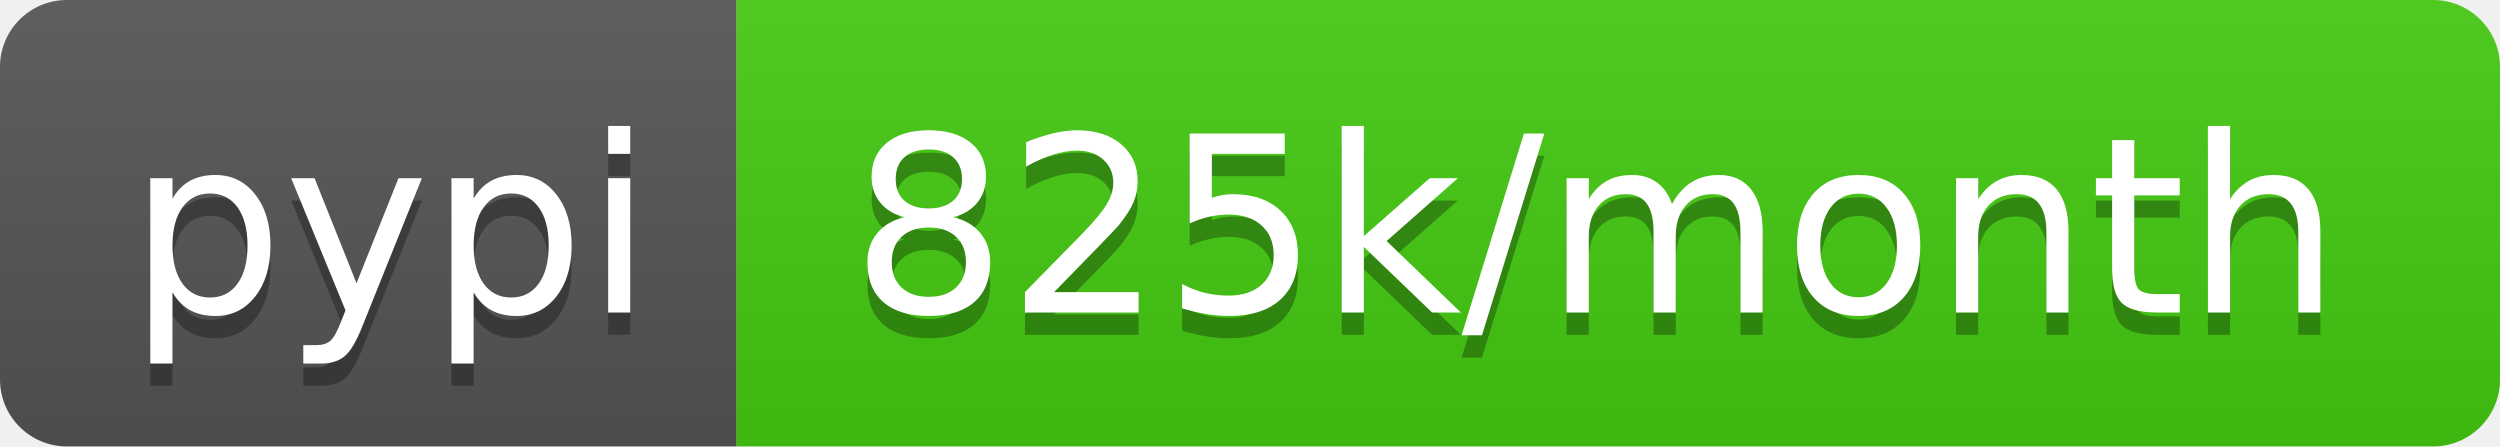
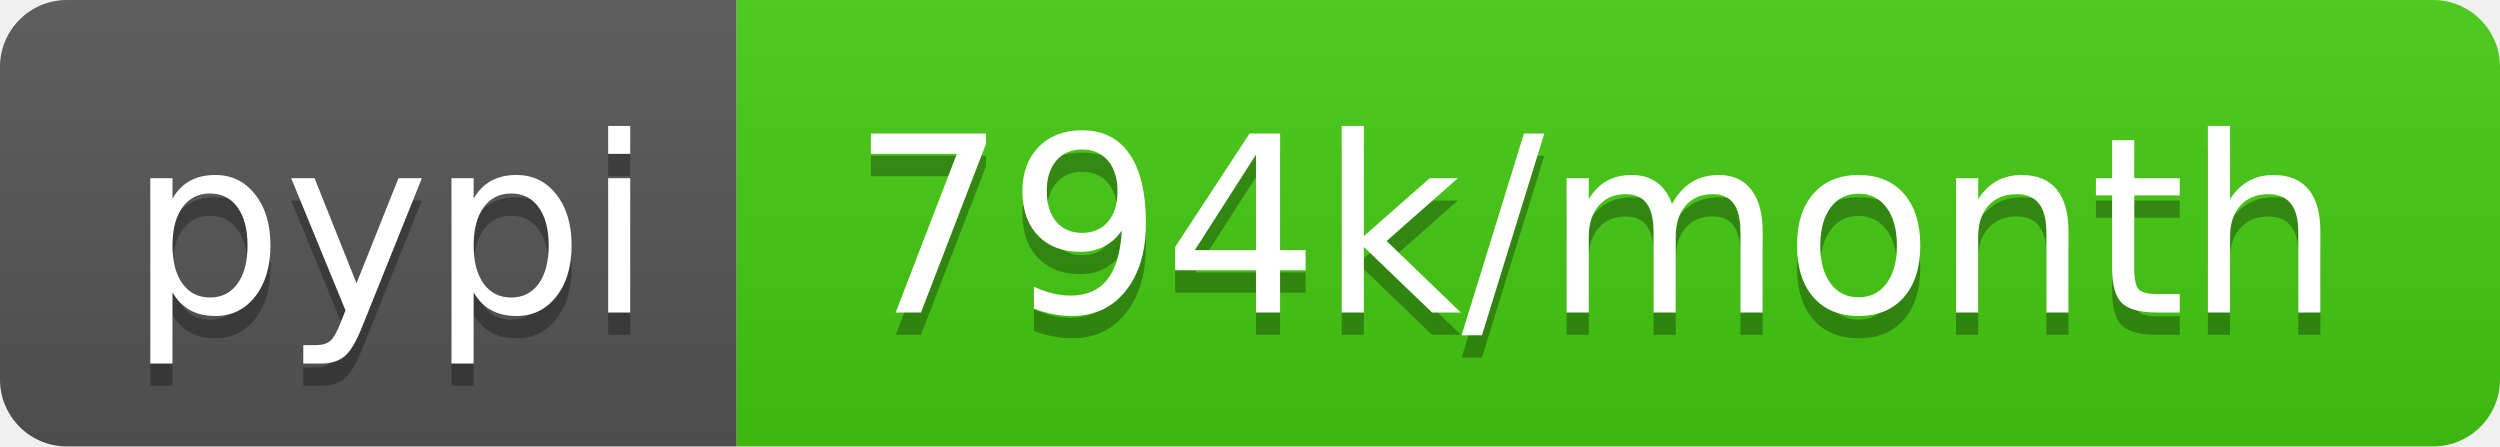
<svg xmlns="http://www.w3.org/2000/svg" width="112" height="20">
  <linearGradient id="b" x2="0" y2="100%">
    <stop offset="0" stop-color="#bbb" stop-opacity=".1" />
    <stop offset="1" stop-opacity=".1" />
  </linearGradient>
  <clipPath id="a">
    <rect width="112" height="20" rx="3" fill="#fff" />
  </clipPath>
  <g clip-path="url(#a)">
    <path fill="#555" d="M0 0h33v20H0z" />
    <path fill="#4c1" d="M33 0h79v20H33z" />
    <path fill="url(#b)" d="M0 0h112v20H0z" />
  </g>
  <g fill="#fff" text-anchor="middle" font-family="DejaVu Sans,Verdana,Geneva,sans-serif" font-size="110">
    <text x="175" y="150" fill="#010101" fill-opacity=".3" transform="scale(.1)" textLength="230">pypi</text>
    <text x="175" y="140" transform="scale(.1)" textLength="230">pypi</text>
-     <text x="715" y="150" fill="#010101" fill-opacity=".3" transform="scale(.1)" textLength="690">825k/month</text>
-     <text x="715" y="140" transform="scale(.1)" textLength="690">825k/month</text>
+     <text x="715" y="150" fill="#010101" fill-opacity=".3" transform="scale(.1)" textLength="690">794k/month</text>
+     <text x="715" y="140" transform="scale(.1)" textLength="690">794k/month</text>
  </g>
</svg>
